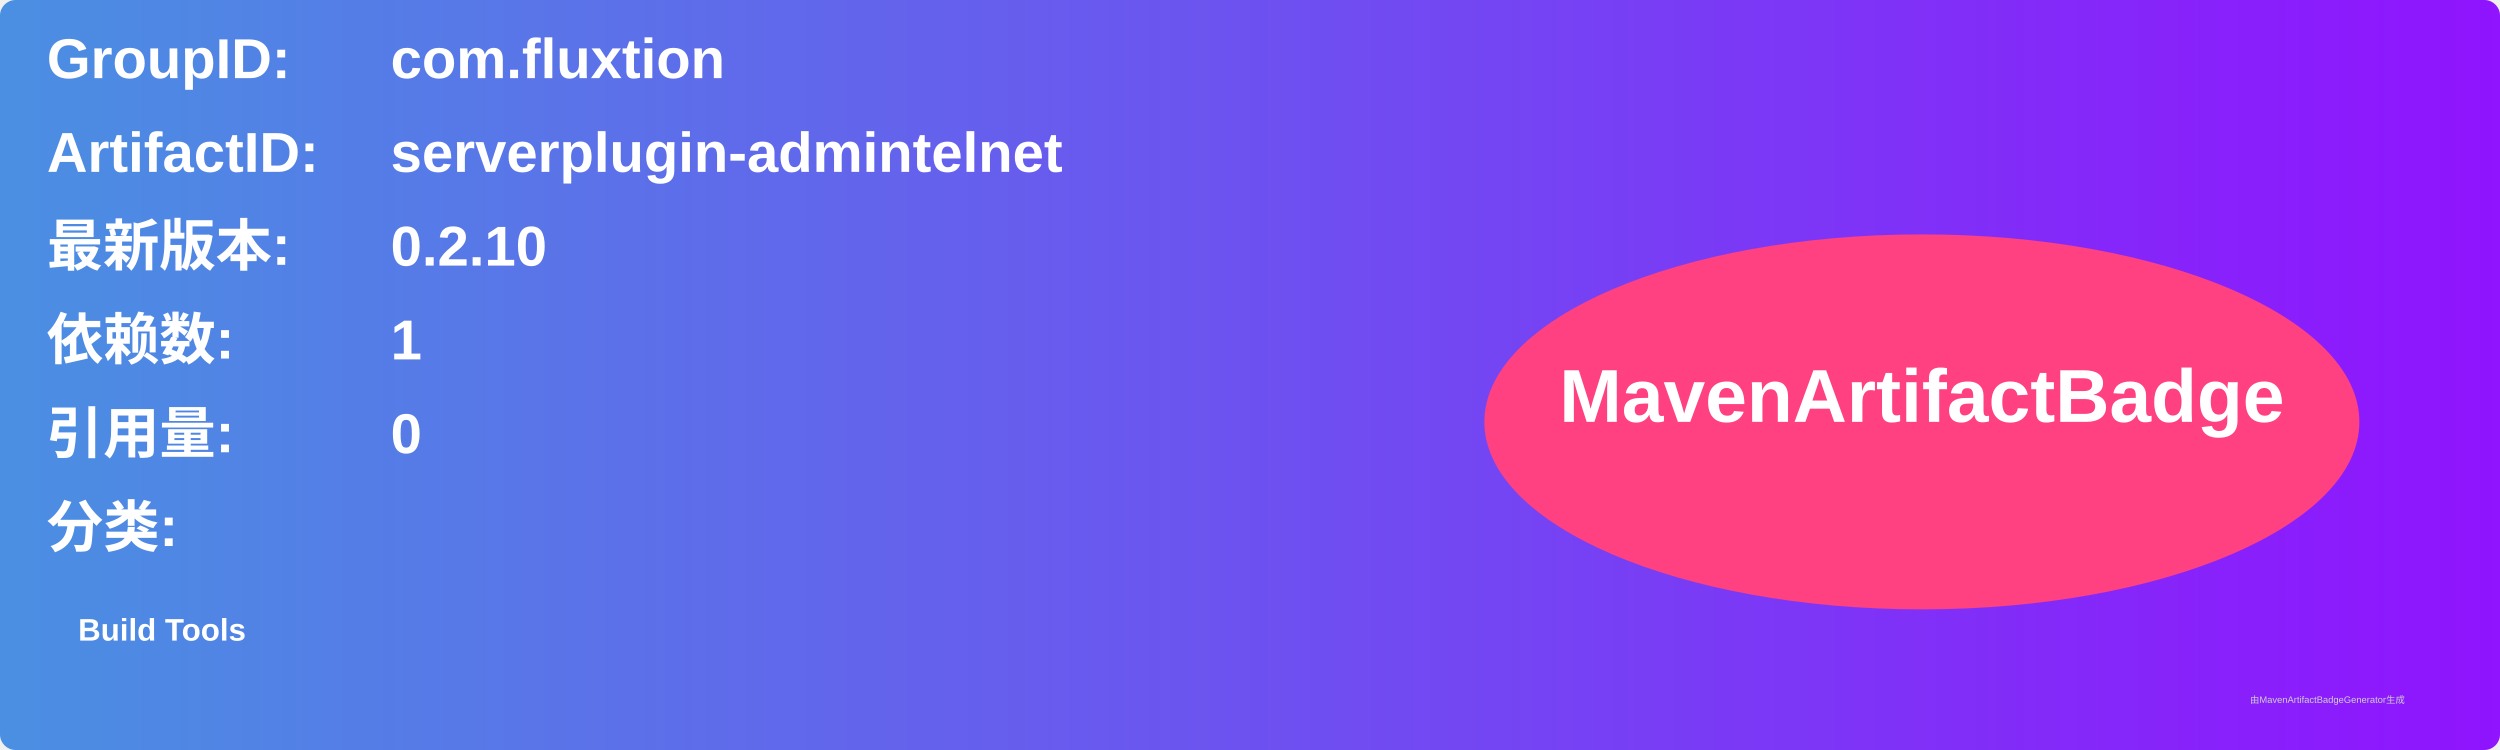
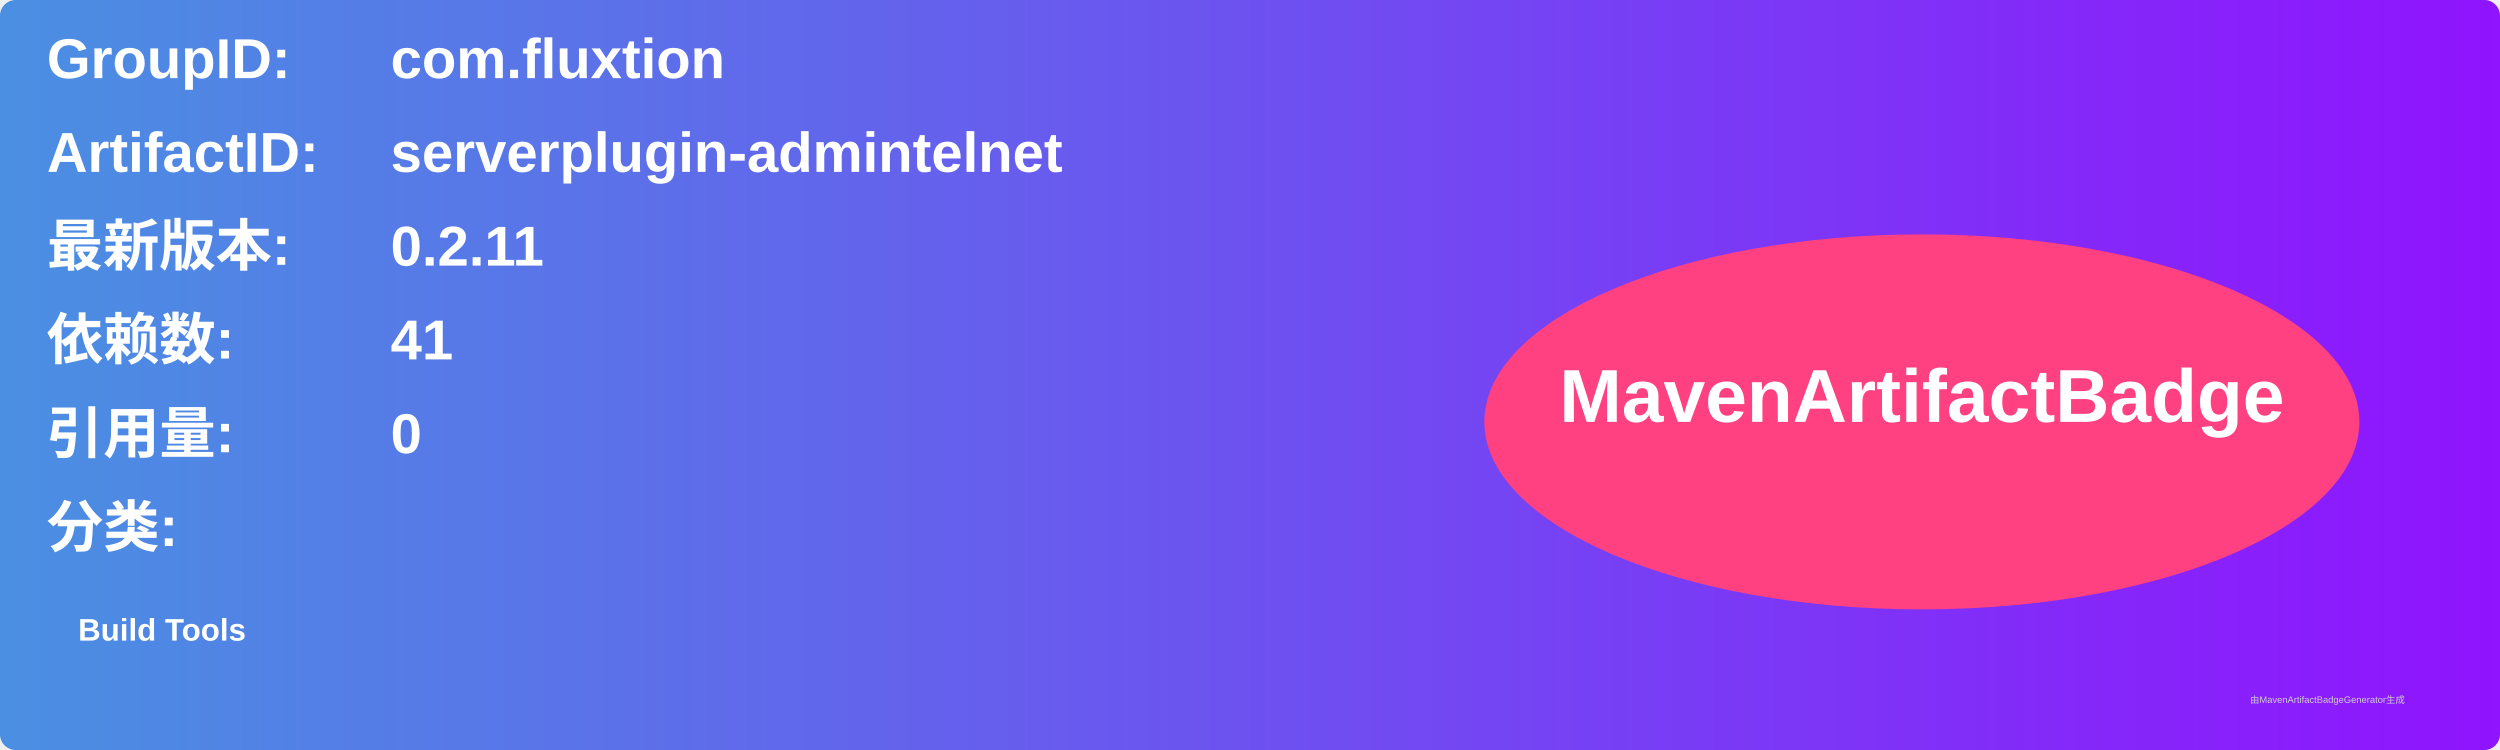
<svg xmlns="http://www.w3.org/2000/svg" width="800" height="240" viewBox="0 0 800 240">
  <linearGradient id="grad" x1="0%" y1="0%" x2="100%" y2="0%">
    <stop offset="0%" stop-color="#4a90e2" />
    <stop offset="100%" stop-color="#9013fe" />
  </linearGradient>
  <rect width="100%" height="100%" rx="5" ry="5" fill="url(#grad)" />
  <g transform="translate(15, 15)">
    <text x="0" y="10" font-family="Arial" font-size="18" fill="white" font-weight="bold" width="260">GroupID:</text>
    <text x="110" y="10" font-family="Arial" font-size="18" fill="white" font-weight="bold" width="460">com.fluxtion</text>
    <text x="0" y="40" font-family="Arial" font-size="18" fill="white" font-weight="bold" width="260">ArtifactID:</text>
    <text x="110" y="40" font-family="Arial" font-size="18" fill="white" font-weight="bold" width="460">serverplugin-admintelnet</text>
    <text x="0" y="70" font-family="Arial" font-size="18" fill="white" font-weight="bold">最新版本:</text>
    <text x="110" y="70" font-family="Arial" font-size="18" fill="white" font-weight="bold">
-       <tspan font-weight="bold">0.2.10</tspan>
+       <tspan font-weight="bold">0.2.11</tspan>
    </text>
    <text x="0" y="100" font-family="Arial" font-size="18" fill="white" font-weight="bold">依赖数: </text>
    <text x="110" y="100" font-family="Arial" font-size="18" fill="white">
-       <tspan font-weight="bold">1</tspan>
+       <tspan font-weight="bold">41</tspan>
    </text>
    <text x="0" y="130" font-family="Arial" font-size="18" fill="white" font-weight="bold">引用量: </text>
    <text x="110" y="130" font-family="Arial" font-size="18" fill="white">
      <tspan font-weight="bold">0</tspan>
    </text>
    <text x="0" y="160" font-family="Arial" font-size="18" fill="white" font-weight="bold">分类:</text>
    <text x="10" y="190" font-family="Arial" font-size="10" fill="white">
      <tspan font-weight="bold">Build Tools</tspan>
    </text>
    <ellipse cx="600" cy="120" rx="140" ry="60" fill="#ff4081" />
    <text x="600" y="120" text-anchor="middle" font-family="Arial" font-size="24" fill="white" font-weight="bold">MavenArtifactBadge</text>
  </g>
  <text x="720" y="225" font-family="Arial" font-size="3" fill="#d0d0d0">由MavenArtifactBadgeGenerator生成</text>
</svg>
